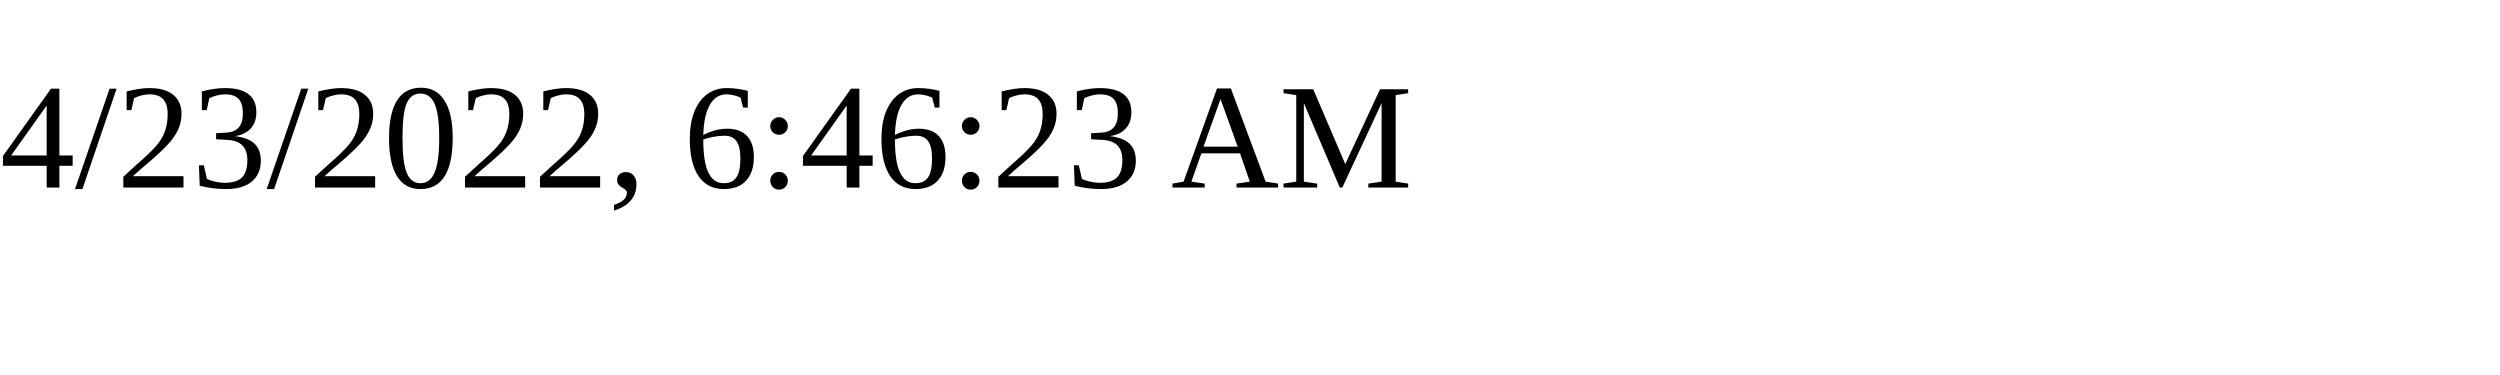
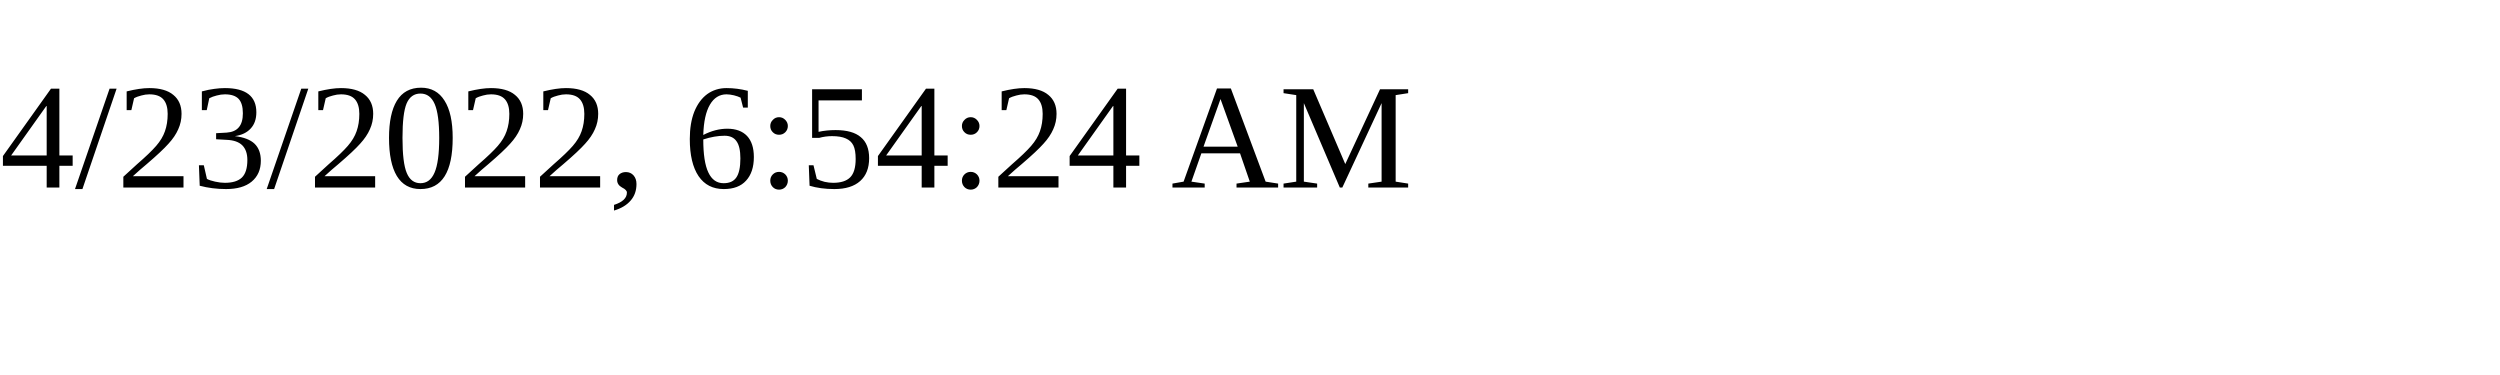
<svg xmlns="http://www.w3.org/2000/svg" height="30" width="200">
-   <text x="0" y="15">4/23/2022, 6:46:23 AM</text>
+   <text x="0" y="15">4/23/2022, 6:54:24 AM</text>
</svg>
